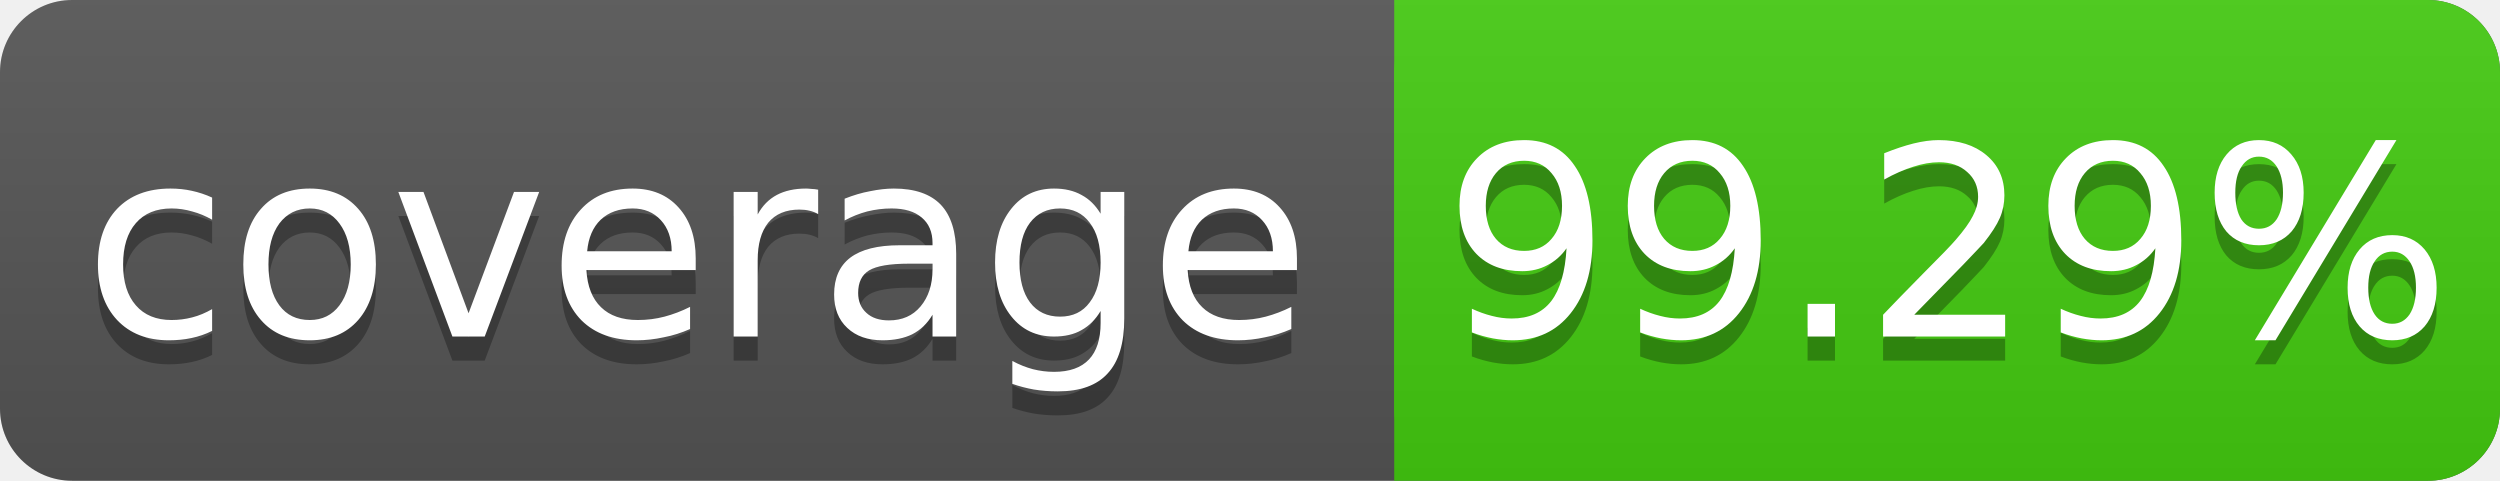
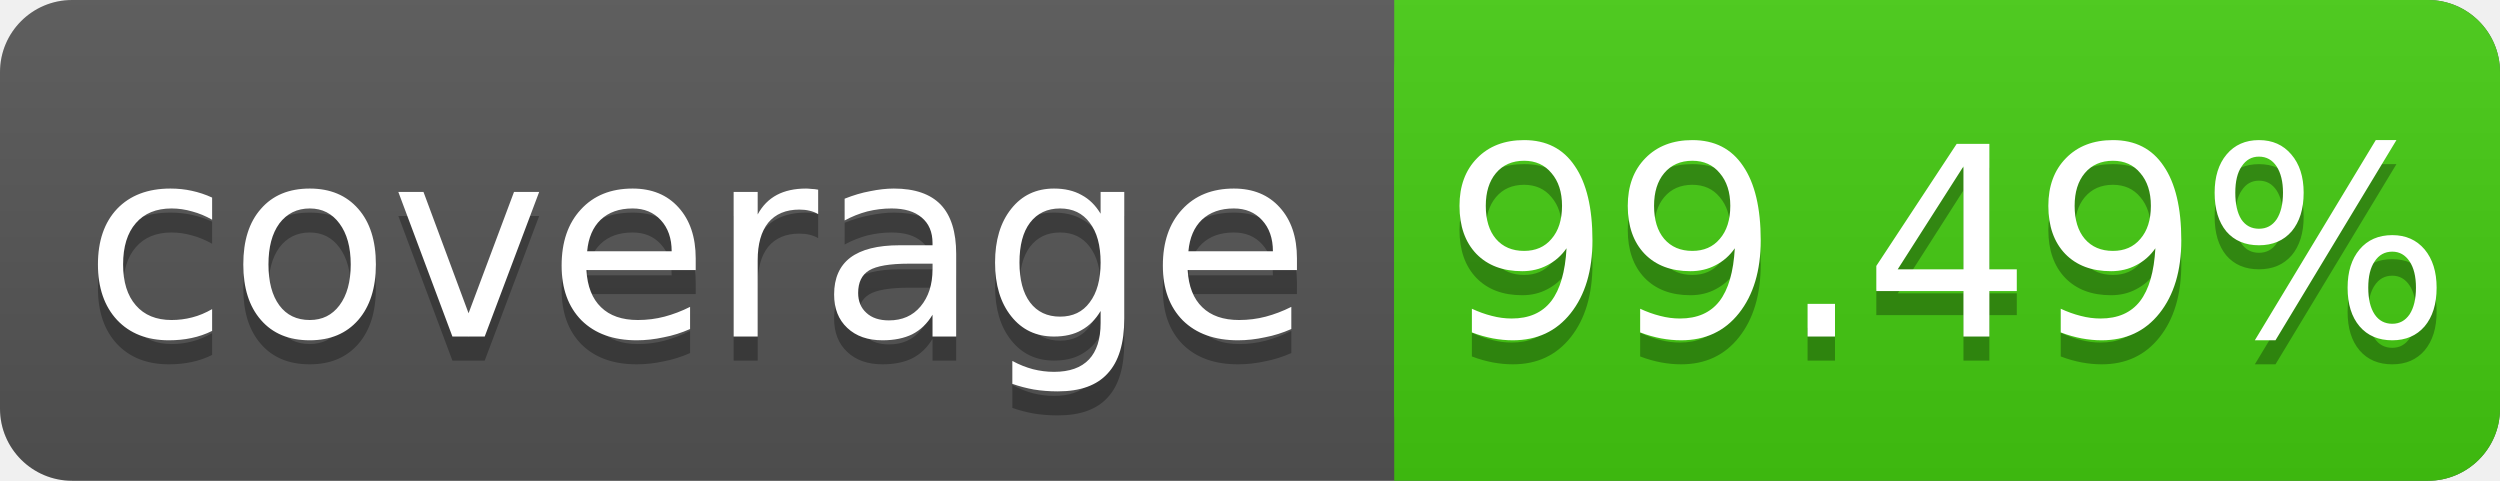
<svg xmlns="http://www.w3.org/2000/svg" width="104" height="20">
  <linearGradient id="s" x2="0" y2="100%">
    <stop offset="0" stop-color="#bbb" stop-opacity=".1" />
    <stop offset="1" stop-opacity=".1" />
  </linearGradient>
  <rect rx="3" width="104" height="20" fill="#555" />
  <rect rx="3" x="58" width="46" height="20" fill="#4c1" />
  <rect x="58" width="4" height="20" fill="#4c1" />
  <rect rx="3" width="104" height="20" fill="url(#s)" />
  <g fill="#fff" text-anchor="middle" font-family="DejaVu Sans,Verdana,Geneva,sans-serif" font-size="11">
    <text x="29" y="15" fill="#010101" fill-opacity=".3">coverage</text>
    <text x="29" y="14">coverage</text>
-     <text x="81" y="15" fill="#010101" fill-opacity=".3">99.29%</text>
-     <text x="81" y="14">99.29%</text>
+     <text x="81" y="15" fill="#010101" fill-opacity=".3">99.49%</text>
+     <text x="81" y="14">99.49%</text>
  </g>
</svg>
